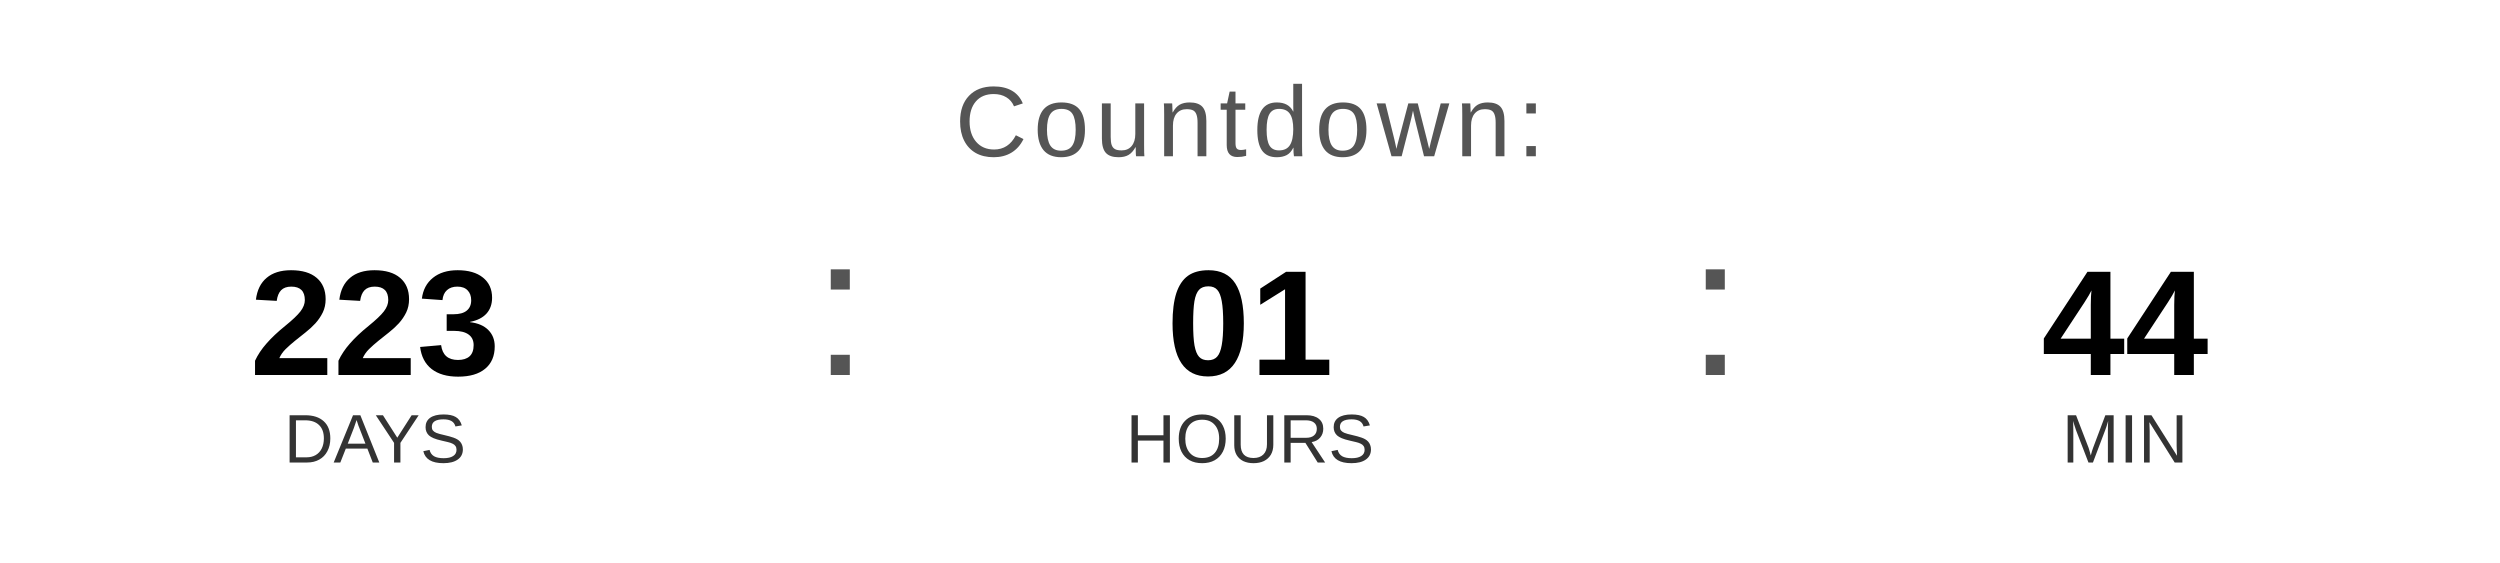
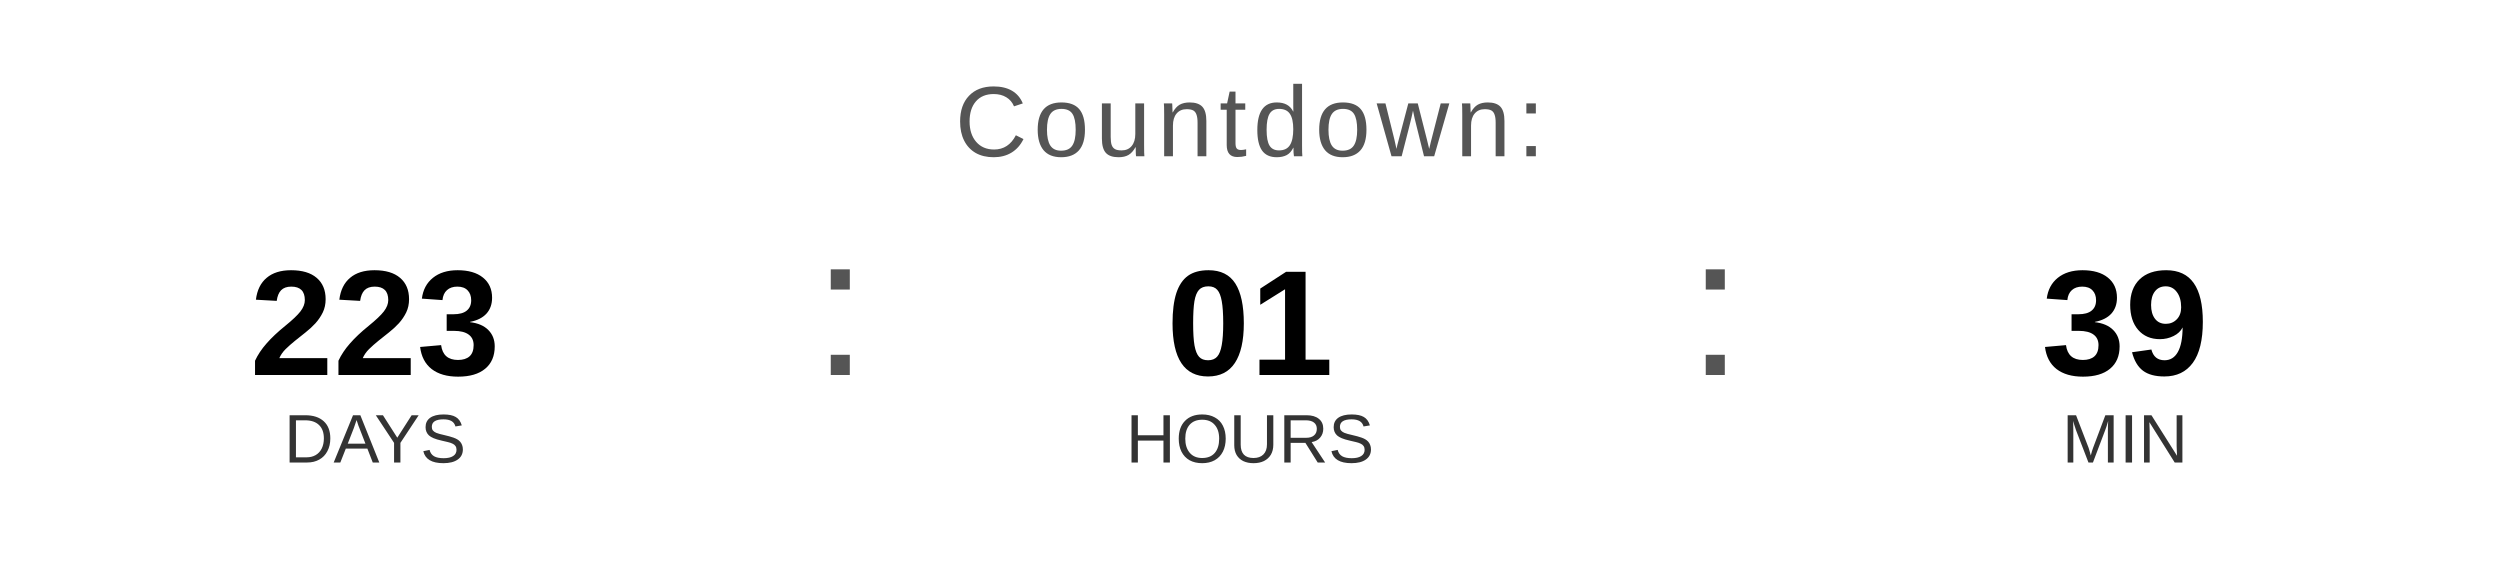
<svg xmlns="http://www.w3.org/2000/svg" width="400" height="90" viewBox="0 0 400 90">
  <text x="200" y="25" font-family="Arial, Helvetica, sans-serif" font-size="16" fill="#555555" text-anchor="middle" letter-spacing="1">
    Countdown:
  </text>
  <text x="60" y="60" font-family="Arial, Helvetica, sans-serif" font-size="24" font-weight="bold" fill="#000000" text-anchor="middle">223</text>
  <text x="60" y="74" font-family="Arial, Helvetica, sans-serif" font-size="11" fill="#333333" text-anchor="middle">DAYS</text>
  <text x="130" y="60" font-family="Arial, sans-serif" font-size="32" fill="#555555">:</text>
  <text x="200" y="60" font-family="Arial, Helvetica, sans-serif" font-size="24" font-weight="bold" fill="#000000" text-anchor="middle">01</text>
  <text x="200" y="74" font-family="Arial, Helvetica, sans-serif" font-size="11" fill="#333333" text-anchor="middle">HOURS</text>
  <text x="270" y="60" font-family="Arial, sans-serif" font-size="32" fill="#555555">:</text>
-   <text x="340" y="60" font-family="Arial, Helvetica, sans-serif" font-size="24" font-weight="bold" fill="#000000" text-anchor="middle">44</text>
+   <text x="340" y="60" font-family="Arial, Helvetica, sans-serif" font-size="24" font-weight="bold" fill="#000000" text-anchor="middle">39</text>
  <text x="340" y="74" font-family="Arial, Helvetica, sans-serif" font-size="11" fill="#333333" text-anchor="middle">MIN</text>
</svg>
